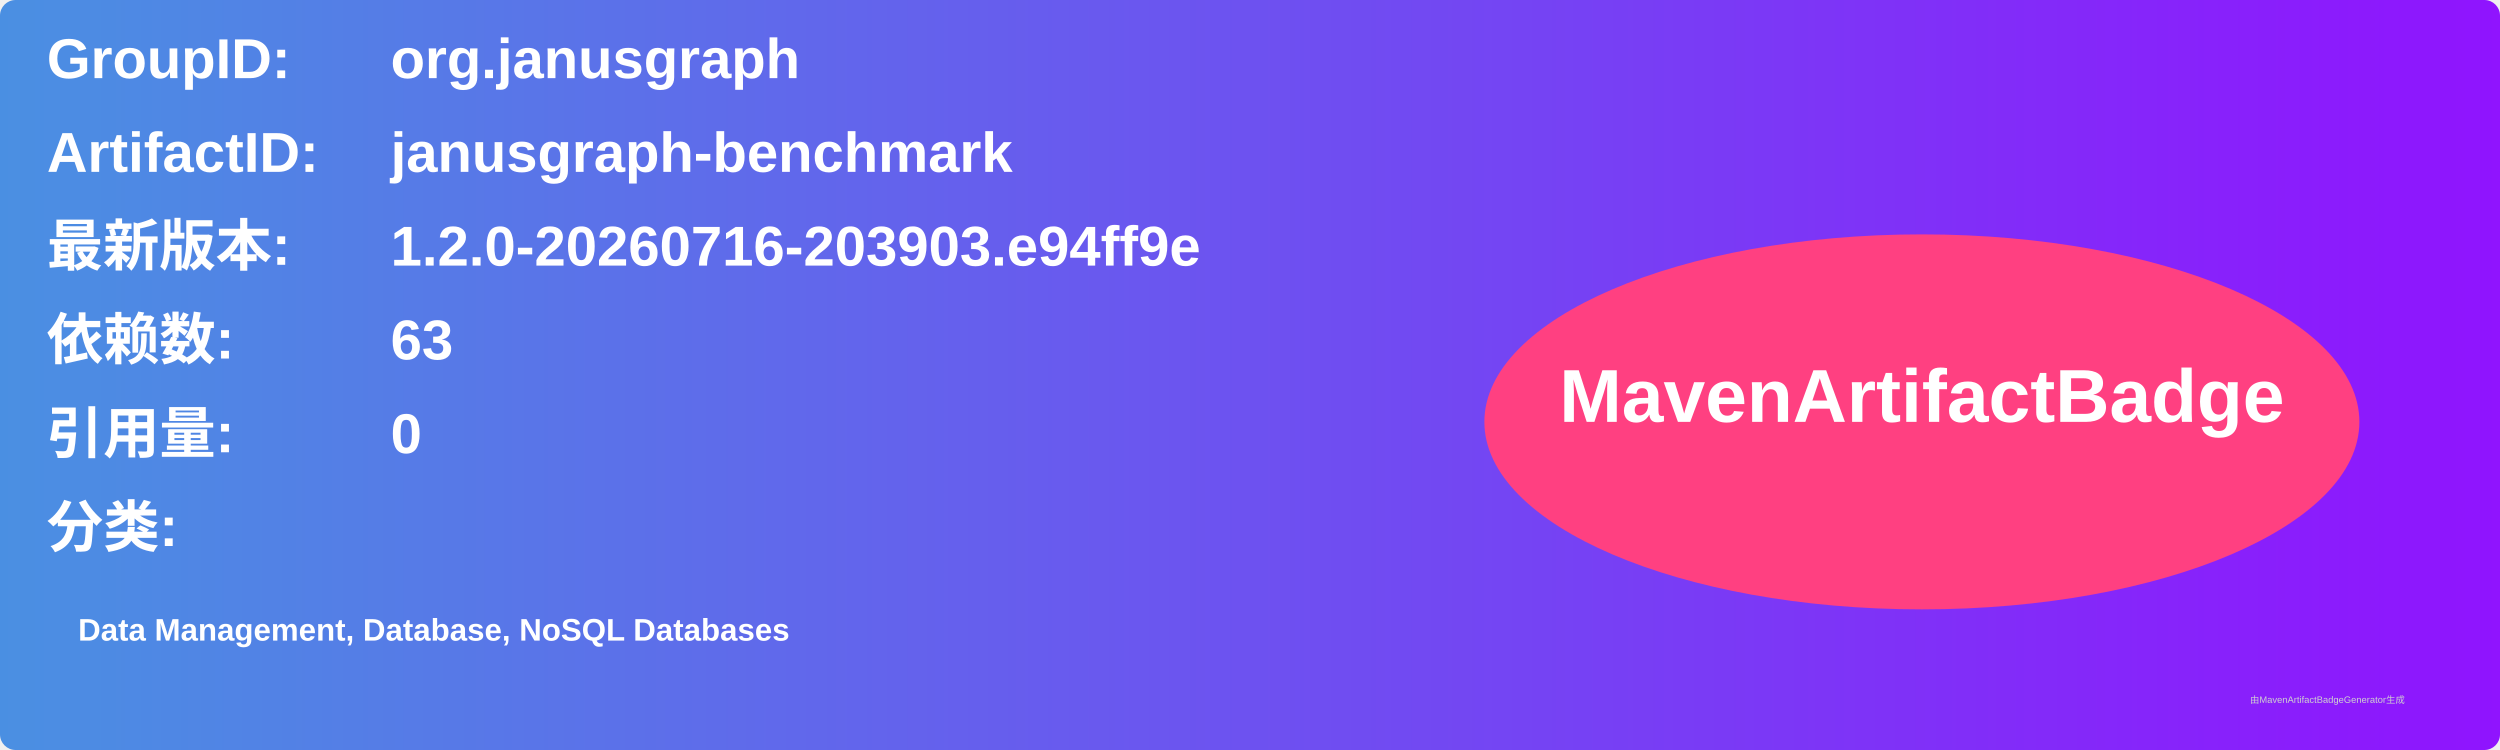
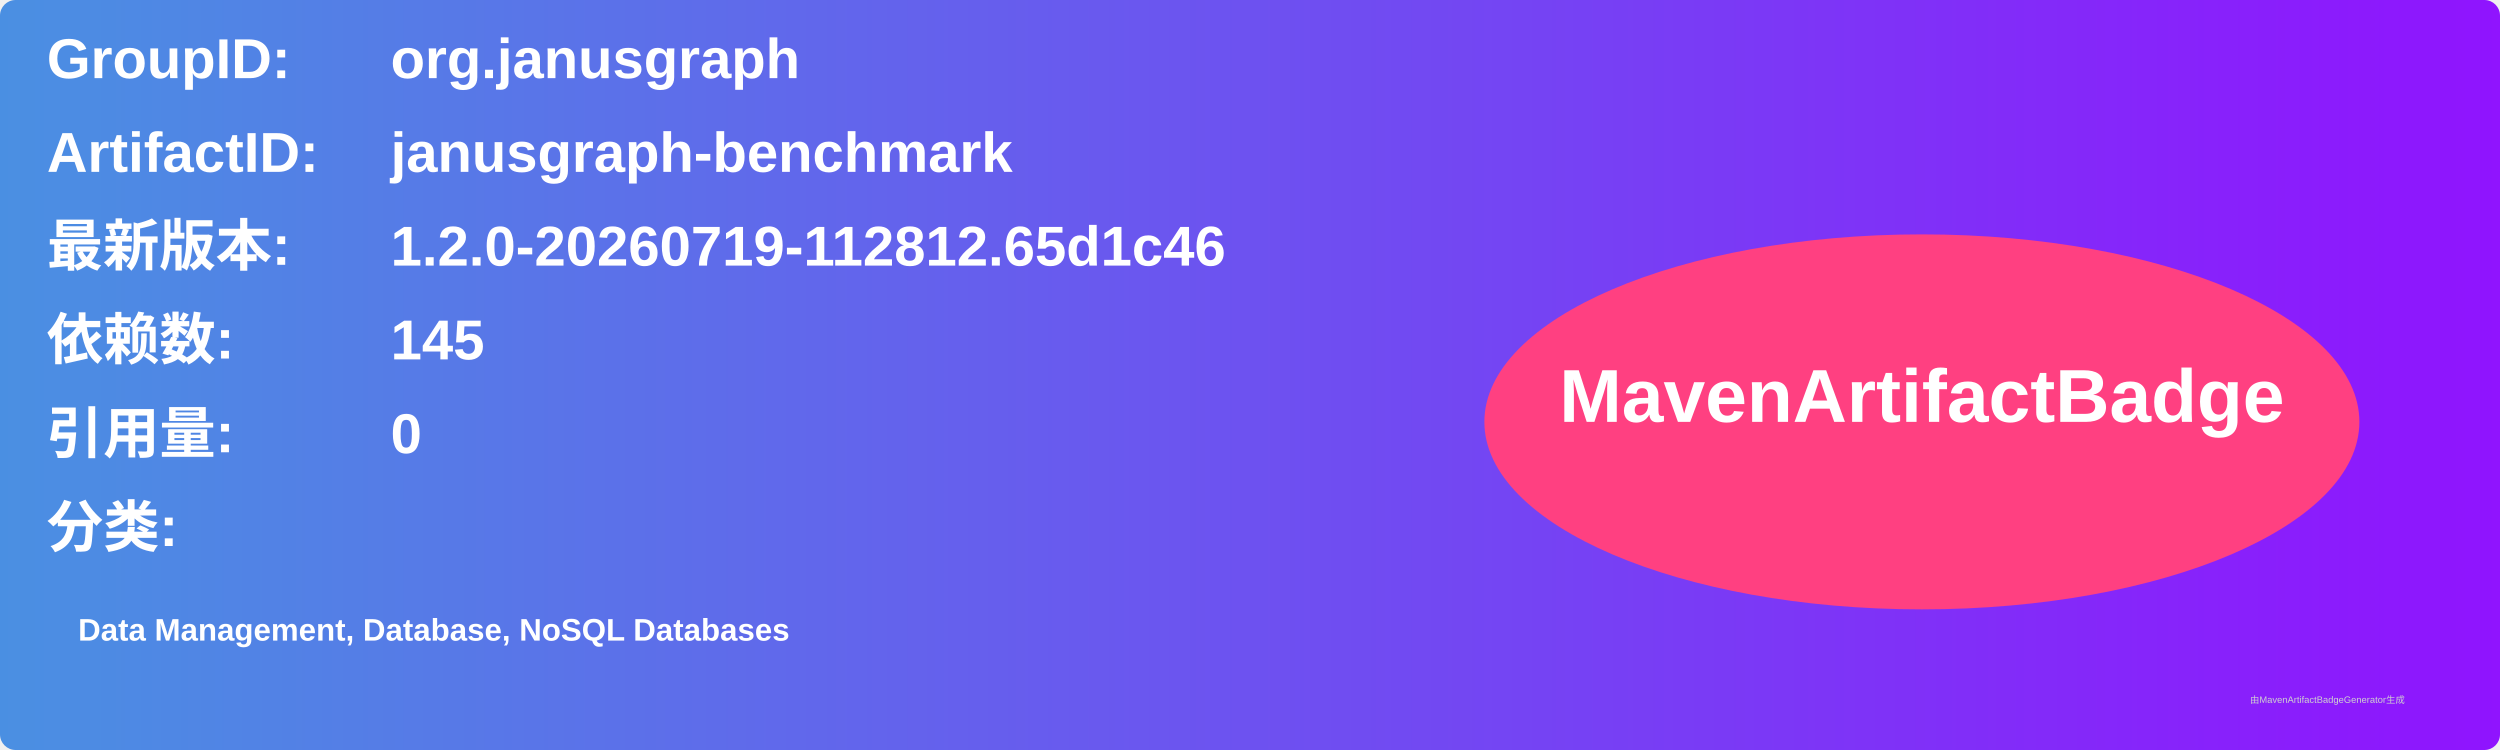
<svg xmlns="http://www.w3.org/2000/svg" width="800" height="240" viewBox="0 0 800 240">
  <linearGradient id="grad" x1="0%" y1="0%" x2="100%" y2="0%">
    <stop offset="0%" stop-color="#4a90e2" />
    <stop offset="100%" stop-color="#9013fe" />
  </linearGradient>
  <rect width="100%" height="100%" rx="5" ry="5" fill="url(#grad)" />
  <g transform="translate(15, 15)">
    <text x="0" y="10" font-family="Arial" font-size="18" fill="white" font-weight="bold" width="260">GroupID:</text>
    <text x="110" y="10" font-family="Arial" font-size="18" fill="white" font-weight="bold" width="460">org.janusgraph</text>
    <text x="0" y="40" font-family="Arial" font-size="18" fill="white" font-weight="bold" width="260">ArtifactID:</text>
    <text x="110" y="40" font-family="Arial" font-size="18" fill="white" font-weight="bold" width="460">janusgraph-benchmark</text>
    <text x="0" y="70" font-family="Arial" font-size="18" fill="white" font-weight="bold">最新版本:</text>
    <text x="110" y="70" font-family="Arial" font-size="18" fill="white" font-weight="bold">
-       <tspan font-weight="bold">1.2.0-20260716-203903.e94ff9e</tspan>
+       <tspan font-weight="bold">1.2.0-20260719-112812.65d1c46</tspan>
    </text>
    <text x="0" y="100" font-family="Arial" font-size="18" fill="white" font-weight="bold">依赖数: </text>
    <text x="110" y="100" font-family="Arial" font-size="18" fill="white">
-       <tspan font-weight="bold">63</tspan>
+       <tspan font-weight="bold">145</tspan>
    </text>
    <text x="0" y="130" font-family="Arial" font-size="18" fill="white" font-weight="bold">引用量: </text>
    <text x="110" y="130" font-family="Arial" font-size="18" fill="white">
      <tspan font-weight="bold">0</tspan>
    </text>
    <text x="0" y="160" font-family="Arial" font-size="18" fill="white" font-weight="bold">分类:</text>
    <text x="10" y="190" font-family="Arial" font-size="10" fill="white">
      <tspan font-weight="bold">Data Management, Database, NoSQL Databases</tspan>
    </text>
    <ellipse cx="600" cy="120" rx="140" ry="60" fill="#ff4081" />
    <text x="600" y="120" text-anchor="middle" font-family="Arial" font-size="24" fill="white" font-weight="bold">MavenArtifactBadge</text>
  </g>
  <text x="720" y="225" font-family="Arial" font-size="3" fill="#d0d0d0">由MavenArtifactBadgeGenerator生成</text>
</svg>
